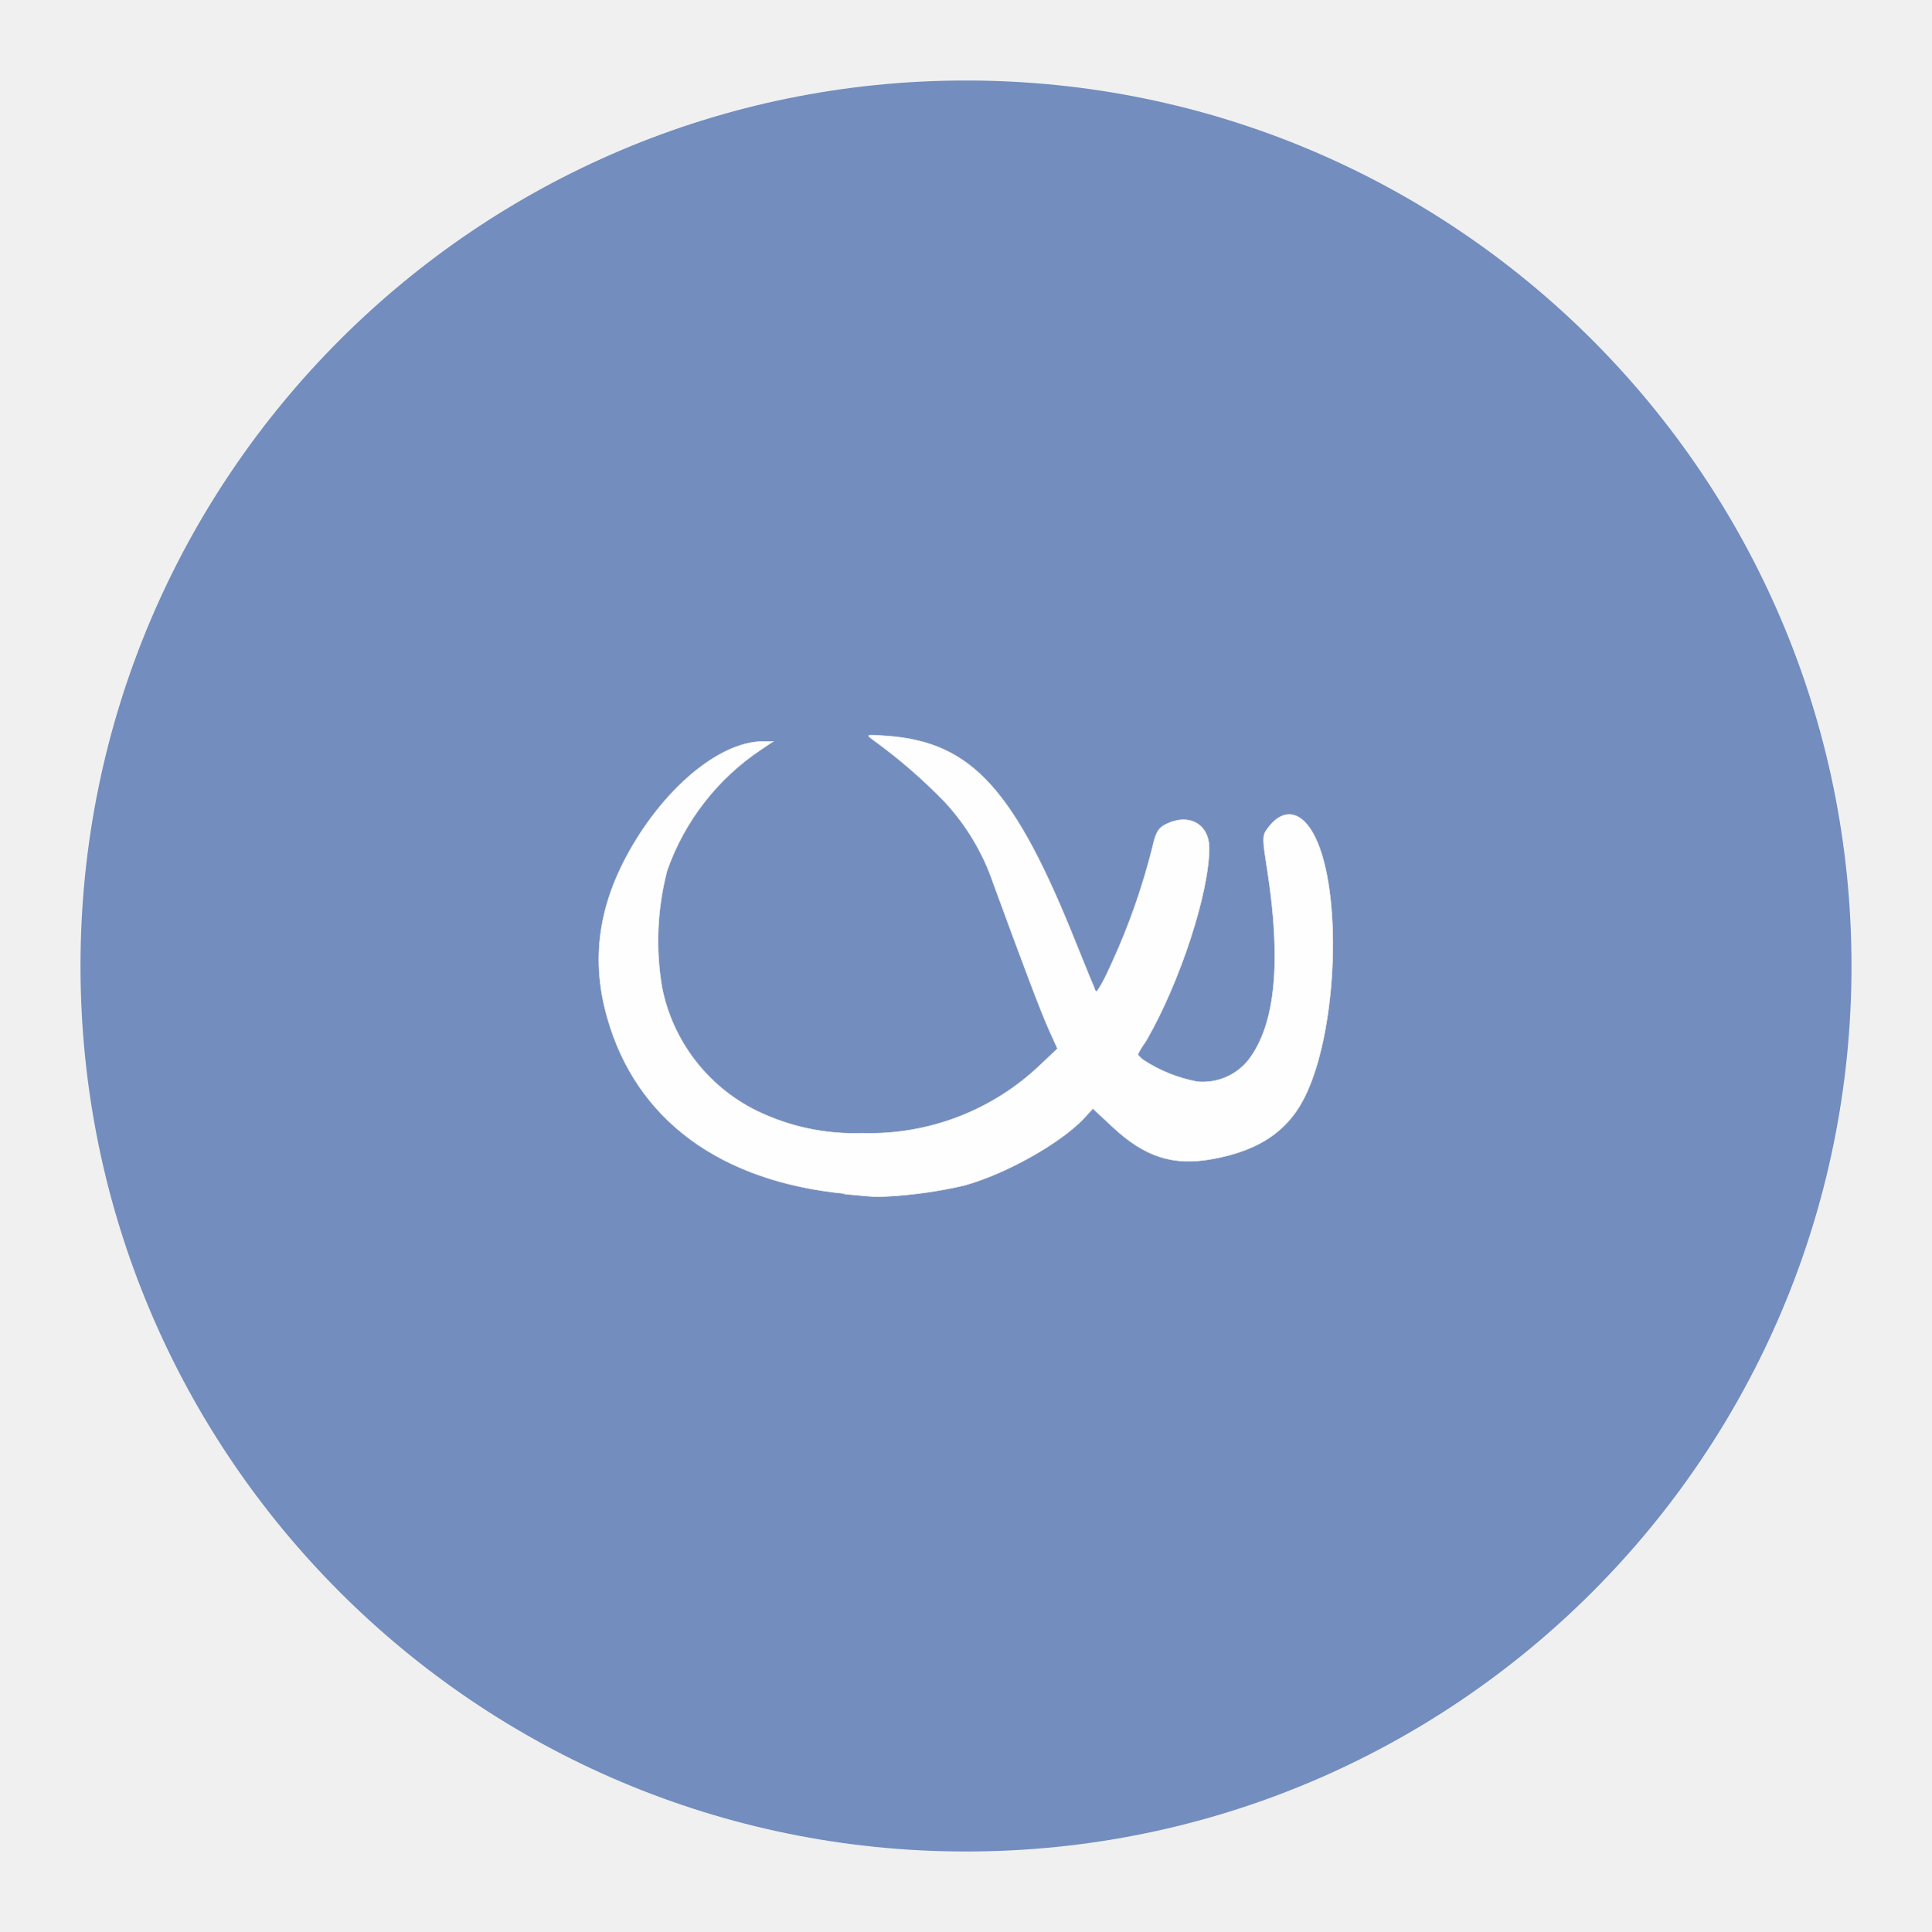
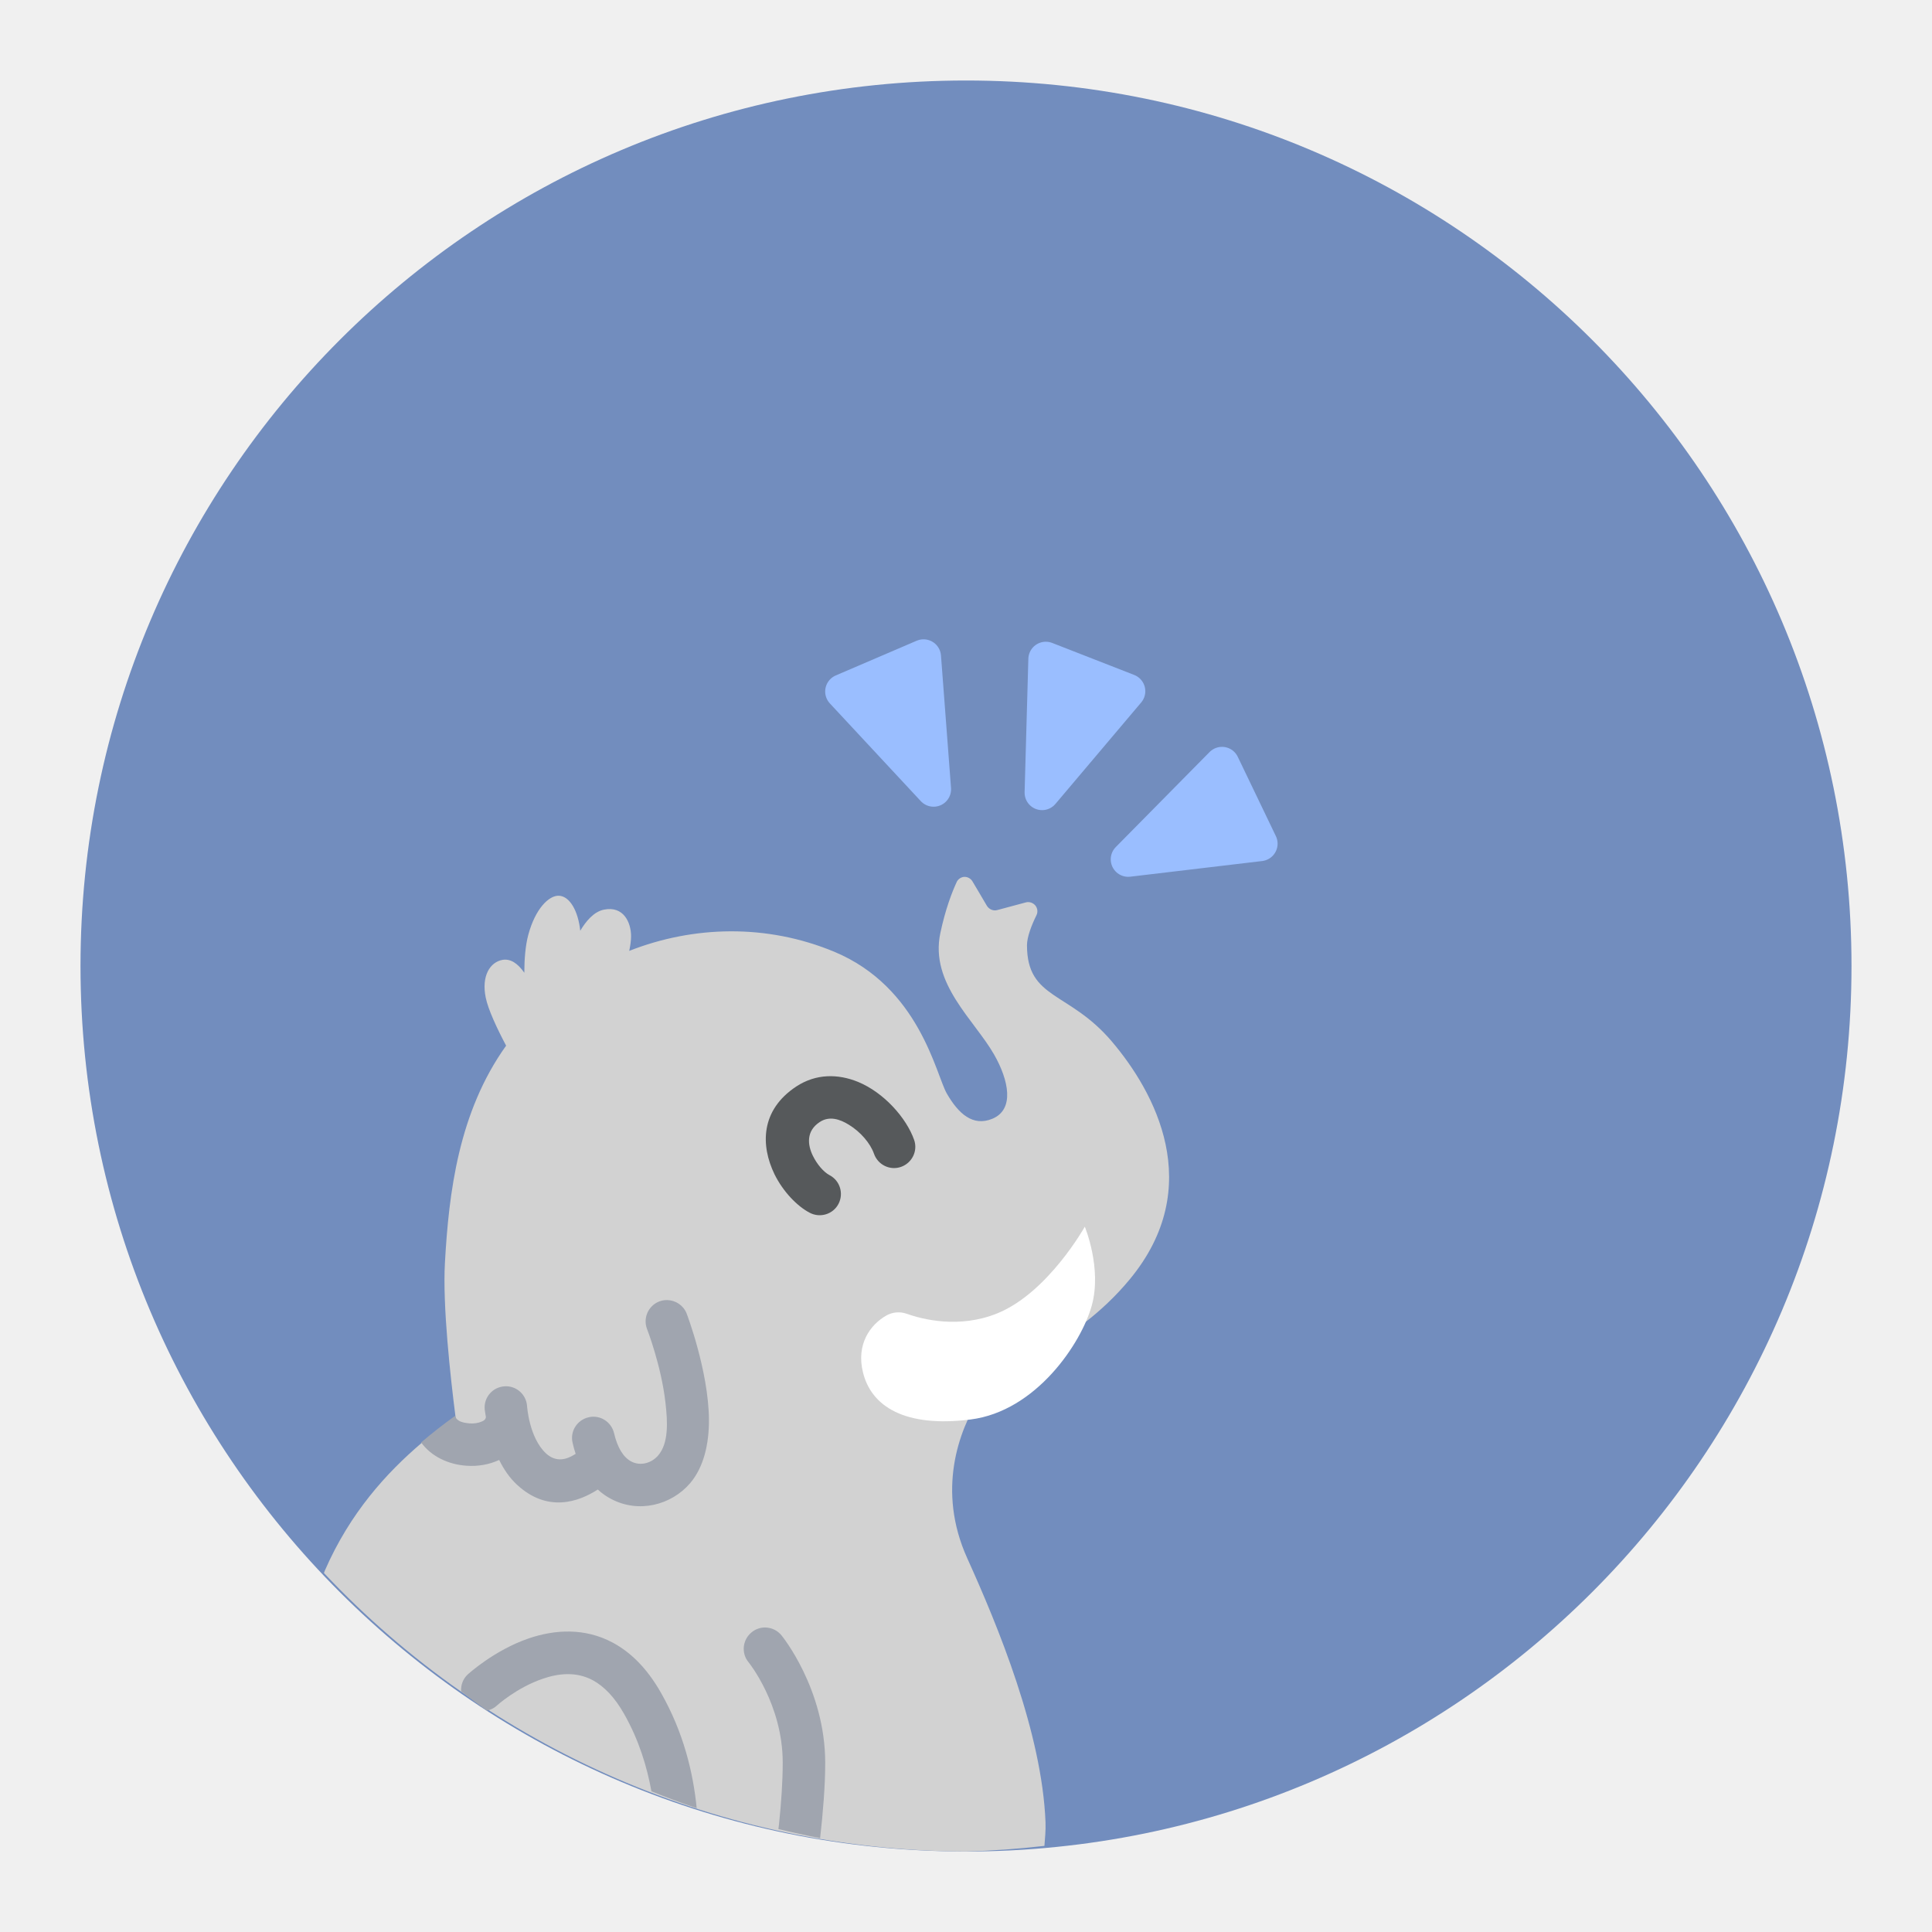
- <svg xmlns="http://www.w3.org/2000/svg" id="Layer_1" data-name="Layer 1" viewBox="0 0 192 192" version="1.1">
-   <defs id="defs8" />
-   <circle cx="96" cy="96" r="88" style="fill:#728dbe" id="circle2" />
-   <path id="path159" d="M84,118.63c-12.43-1.21-20.77-7.36-23.64-17.45C58.55,94.9,59.61,89,63.6,82.83c3.62-5.54,8.44-9.15,12.25-9.15h1l-1.25.84a24,24,0,0,0-9.3,12,27.73,27.73,0,0,0-.51,11.59,17.45,17.45,0,0,0,9.37,12.26,22.2,22.2,0,0,0,10.56,2.24,24.53,24.53,0,0,0,17.7-6.82l1.67-1.58-.84-1.85c-.74-1.64-2.44-6.1-5.54-14.58a22.54,22.54,0,0,0-4.82-8.08,53.5,53.5,0,0,0-7.11-6.16c-.77-.56-.76-.56,1.44-.4,8.38.64,12.63,5.33,18.77,20.72,1.08,2.69,1.57,3.86,1.78,4.34,0,.12.14.39.24.31a7.29,7.29,0,0,0,.57-.93c.12-.21.25-.48.41-.8l.53-1.15a66,66,0,0,0,4-11.41c.33-1.47.57-1.91,1.28-2.28,2.31-1.19,4.37-.08,4.37,2.35,0,4.41-2.88,13.24-6.18,19-.21.37-.42.61-.53.82s-.41.61-.35.72a.63.63,0,0,0,.15.18,2.79,2.79,0,0,0,.34.31,14.82,14.82,0,0,0,5.37,2.17,5.8,5.8,0,0,0,5.12-2.18c2.66-3.48,3.27-9.72,1.85-18.85-.52-3.33-.52-3.4.11-4.24,1.53-2,3.37-1.66,4.66,1,2.64,5.39,2.23,18.55-.8,25.28-1.68,3.75-4.59,5.81-9.45,6.69-3.89.7-6.68-.2-9.9-3.2l-1.95-1.82-.91,1c-2.38,2.5-7.88,5.57-11.95,6.66a44.52,44.52,0,0,1-8.5,1.11c-.52,0-2-.15-3.31-.27Z" style="fill:#fefefe;stroke:#e9e9eb;stroke-width:0.053px" />
+ <svg xmlns="http://www.w3.org/2000/svg" width="192" height="192" version="1.1" viewBox="0 0 192 192" xml:space="preserve">
+   <defs>
+     <style>.a{fill:none;stroke:#fff;stroke-linecap:round;stroke-linejoin:round;}</style>
+   </defs>
+   <path d="m184 96a88 88 0 0 1-88 88 88 88 0 0 1-88-88 88 88 0 0 1 88-88 88 88 0 0 1 88 88z" fill="#728dbe" />
+   <path id="path" transform="matrix(.16894 0 0 .16894 -10.216 20.833)" d="m693.6 382.9c-2.3-3.6-1.4-8.4 2-11 9.2-7.1 26.4-20.1 35.9-27.3 1.8-1.4 4.1-2 6.4-1.6s4.3 1.6 5.5 3.5c6.3 9.5 11.3 20 14.7 31.2 0.6 2.2 0.3 4.6-0.9 6.6s-3.2 3.4-5.4 3.8c-11.8 2.5-33.1 6.9-44.3 9.2-4.1 0.8-8.1-1.4-9.5-5.3-1.1-3.3-2.7-6.3-4.4-9.2zm-33.2-25.1c-4-1.1-6.7-5-6.1-9.1 1.7-12.9 5.3-38.9 7.1-52.4 0.3-2.3 1.6-4.3 3.4-5.7 1.9-1.3 4.2-1.8 6.5-1.4 12.5 2.7 24.5 7.2 35.5 13.4 2 1.1 3.4 3.1 3.9 5.3s0.1 4.6-1.1 6.5c-7.4 11.4-21.8 33.3-29 44.2-2.3 3.5-6.9 4.8-10.7 2.9-3-1.5-6.2-2.8-9.5-3.7zm-41.8 4.9c-3.6 2-8.1 1.1-10.6-2.2-7-9.1-20.1-26.4-27.4-36-1.4-1.8-2-4.2-1.6-6.5s1.7-4.3 3.7-5.6c9.7-6.1 20.5-10.9 32-14 2.2-0.6 4.5-0.2 6.5 1 1.9 1.2 3.3 3.1 3.7 5.4 2.5 11.7 6.8 32.8 9.2 44.2 0.9 4.2-1.6 8.4-5.7 9.7-3.4 1-6.7 2.4-9.8 4.1z" fill="none" />
+   <path transform="matrix(.16894 0 0 .16894 -10.216 20.833)" d="m627.9 392.5c-1.8 0-3.597 1.105-4.497 2.705-2.9 6.2-6.804 16.298-9.804 30.498-6.2 29.6 20.1 51 31.7 71.4 8.5 14.9 12.202 32.2-1.098 37.7-11.4 4.7-19.898-2.902-26.798-14.902-6.4-11.2-16.002-62.5-66.302-83.4-39.726-16.469-82.738-15.284-120.49-0.462 0.691-3.176 1.087-6.153 1.087-8.636 0-7.9-4.3-18.007-16-15.607-6 1.2-10.696 7.005-13.896 12.405-1.2-11.6-6.201-20.402-12.601-20.602-5.9-0.2-13.808 7.698-17.908 22.798-1.8 6.5-2.393 15.009-2.393 22.509-3.9-5.6-8.105-8.307-12.705-7.607-7.5 1.3-12.6 9.497-10 22.197 1.4 7 6.7 18.301 12 28.301-28 39.1-33.701 86.506-36.001 127.81-1.4 25 3.208 66.902 6.208 90.302 1 3.2-7.204 15.192-19.804 15.492-20.8 17.7-42.207 41.2-57.007 75.1-0.227 0.518-0.344 0.998-0.566 1.514a520.89 520.89 0 0 0 377.68 163.81 520.89 520.89 0 0 0 46.151-3.306c0.274-4.596 0.854-8.547 0.636-14.012-2.1-52.6-27.901-115.1-46.001-155.1s-5.002-75.102 7.098-94.302c12.1-19.1 55.006-29.393 88.406-69.793 45.3-54.7 14.599-110.51-10.601-140.11-25.2-29.6-49.704-24.494-49.804-56.394 0-5.1 2.807-12.104 5.607-17.804 0.9-1.9 0.595-4.099-0.705-5.699-1.4-1.6-3.491-2.304-5.491-1.804-5.9 1.6-12.61 3.409-16.81 4.509-2.4 0.7-4.897-0.409-6.197-2.509-2.2-3.7-5.597-9.593-8.497-14.393-1-1.6-2.701-2.601-4.601-2.601z" fill="#d2d2d2" />
+   <path transform="matrix(.16894 0 0 .16894 -10.216 20.833)" d="m453.08 641.45c-1.623-0.048-3.279 0.219-4.879 0.844-6.4 2.5-9.598 9.808-7.098 16.208 0 0 8.298 21.299 10.798 43.099 1.4 11.9 1.899 24.095-4.301 31.295-3.8 4.4-10.292 6.403-15.792 3.503-4.7-2.5-8.104-8.101-10.104-16.601-1.6-6.8-8.306-10.999-15.006-9.399-6.8 1.6-10.999 8.294-9.399 14.994 0.5 2.3 1.103 4.409 1.804 6.509-0.3 0.2-0.694 0.401-0.994 0.601-4.1 2.5-10.309 4.798-16.509-0.902-10-9.4-11.098-28-11.098-28-0.6-6.9-6.603-11.999-13.503-11.399-6.9 0.6-11.999 6.592-11.399 13.492 0 0 0.205 1.801 0.705 4.601 0 0.2-0.097 0.505-0.197 0.705-0.3 0.9-1.1 1.403-2 1.804-2.2 1-4.806 1.391-7.306 1.191-3.5-0.3-7.601-1.001-8.601-4.301h-0.197c-6.4 4.6-13.104 9.803-19.804 15.503 5.9 8.2 16.006 13 26.706 13.7 6.8 0.5 13.403-0.699 19.203-3.399 2.6 5.3 5.993 10.397 10.393 14.497 18.1 16.8 36.508 10.102 47.608 2.902 2.5 2.3 5.092 4.103 7.792 5.503 16.1 8.6 35.402 3.793 46.602-9.306 7.8-9.2 11.106-22.692 11.006-37.492-0.3-28.8-13.11-62.209-13.11-62.209-1.875-4.8-6.448-7.797-11.318-7.942zm58.66 192.67c-3.188-0.325-6.483 0.575-9.133 2.775-5.4 4.4-6.204 12.296-1.804 17.596 0 0 20.104 24.699 20.104 59.099 0 11.2-0.908 24.005-2.208 36.405-0.098 0.972-0.244 1.67-0.347 2.636a520.89 520.89 0 0 0 24.555 5.33c1.677-14.903 2.994-30.655 2.994-44.267 0-43.7-25.7-74.995-25.7-74.995-2.2-2.7-5.275-4.253-8.463-4.578zm-115.94 2.324c-8.363-0.175-16.543 1.404-24.093 3.954-20.6 7-36.105 21.295-36.105 21.295-2.873 2.648-4.078 6.301-3.896 9.908a520.89 520.89 0 0 0 15.191 11.364c2.018-0.47 3.968-1.264 5.607-2.775 0 0 11.707-10.7 27.307-16 9-3.1 19.499-4.398 29.399 0.902 6.6 3.6 12.793 9.904 18.393 19.804 8.709 15.363 13.423 30.87 16.07 45.527a520.89 520.89 0 0 0 26.636 9.942c-2.096-21.101-7.813-44.732-21.006-67.874-8.5-15-18.301-24.092-28.301-29.492-8.3-4.45-16.84-6.38-25.203-6.555z" fill="#a0a5af" />
+   <path transform="matrix(.16894 0 0 .16894 -10.216 20.833)" d="m581.9 650.5c3.6-2 8-2.4 11.9-1 9.3 3.3 31 8.9 53.5-0.3 29.7-12.2 51.3-50.9 51.3-50.9s10.2 24.4 4.1 46.4-32.6 62.1-71.3 67-58.5-7.8-63.3-27.8c-4-16.2 4-27.9 14-33.5z" fill="#fff" />
+   <path transform="matrix(.16894 0 0 .16894 -10.216 20.833)" d="m548.5 568c-3.6-1.9-7.4-6.4-9.9-11.5-3.1-6.4-4-14.5 4.1-19.8 5.6-3.7 11.8-1.7 17.1 1.6 6.9 4.2 12.7 11 14.8 17.1 2.3 6.5 9.4 10 15.9 7.7s10-9.4 7.7-15.9c-4.5-12.8-17.7-27.8-33-34.1-11.8-4.8-24.7-4.9-36.3 2.7-21.2 14-21 34.8-12.8 51.7 5.1 10.3 13.4 18.8 20.7 22.6 6.1 3.2 13.7 0.9 16.9-5.2s0.9-13.7-5.2-16.9z" fill="#56595b" />
+   <path d="m92.78 78.434-9.038-9.713 8.04-3.45z" fill="#9abeff" stroke="#9abeff" stroke-linecap="round" stroke-linejoin="round" stroke-width="3.473px" />
+   <path d="m103.56 78.774 0.372-13.263 8.15 3.181z" fill="#9abeff" stroke="#9abeff" stroke-linecap="round" stroke-linejoin="round" stroke-width="3.473px" />
+   <path d="m112.12 85.4 9.321-9.442 3.788 7.886z" fill="#9abeff" stroke="#9abeff" stroke-linecap="round" stroke-linejoin="round" stroke-width="3.473px" />
</svg>
